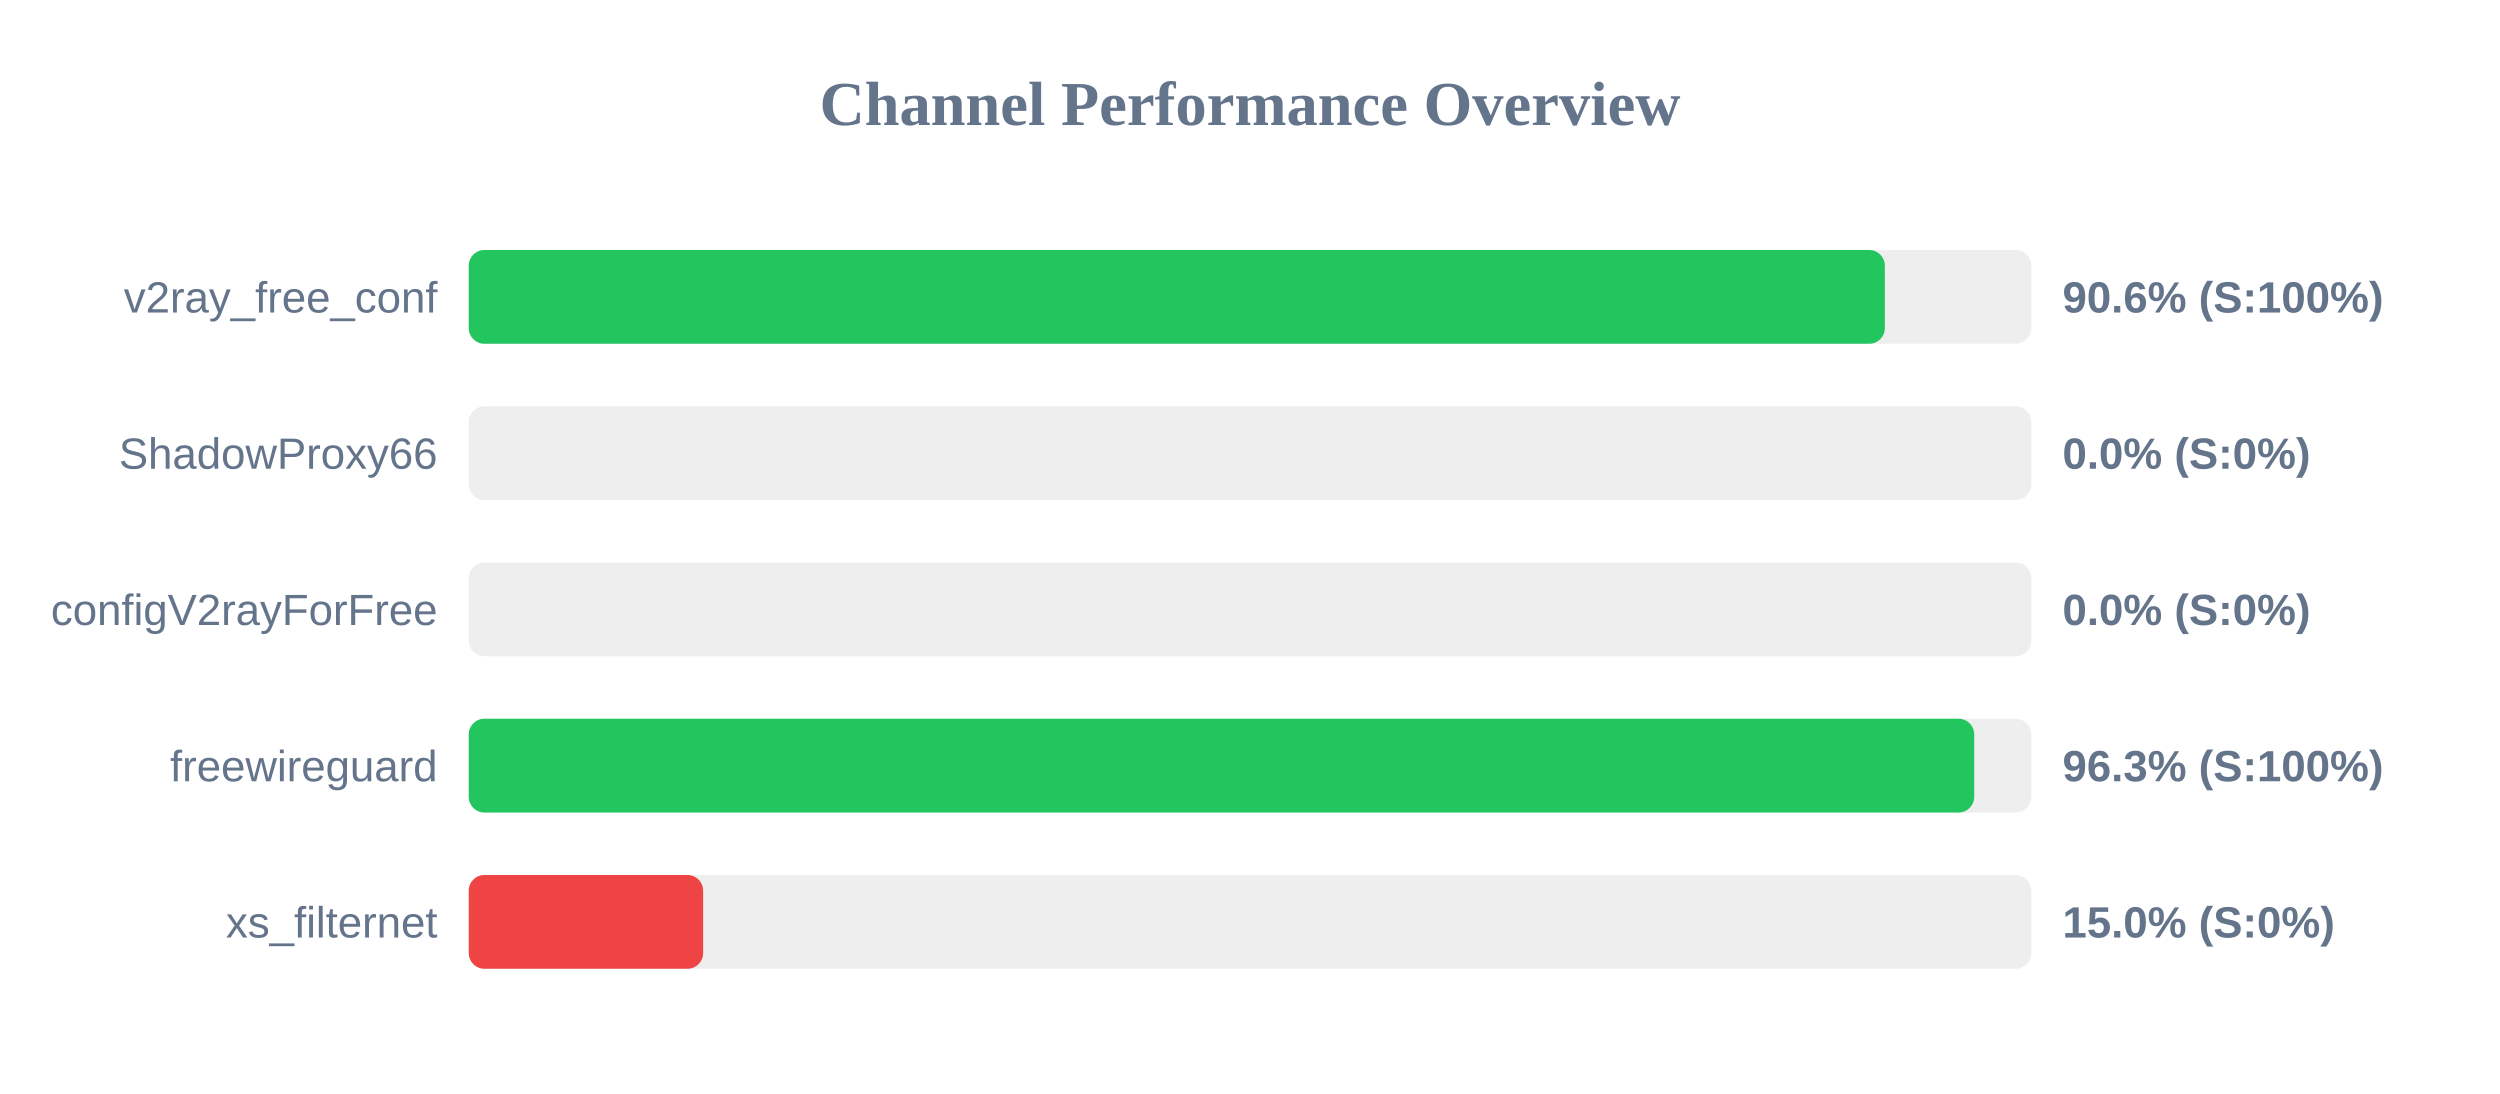
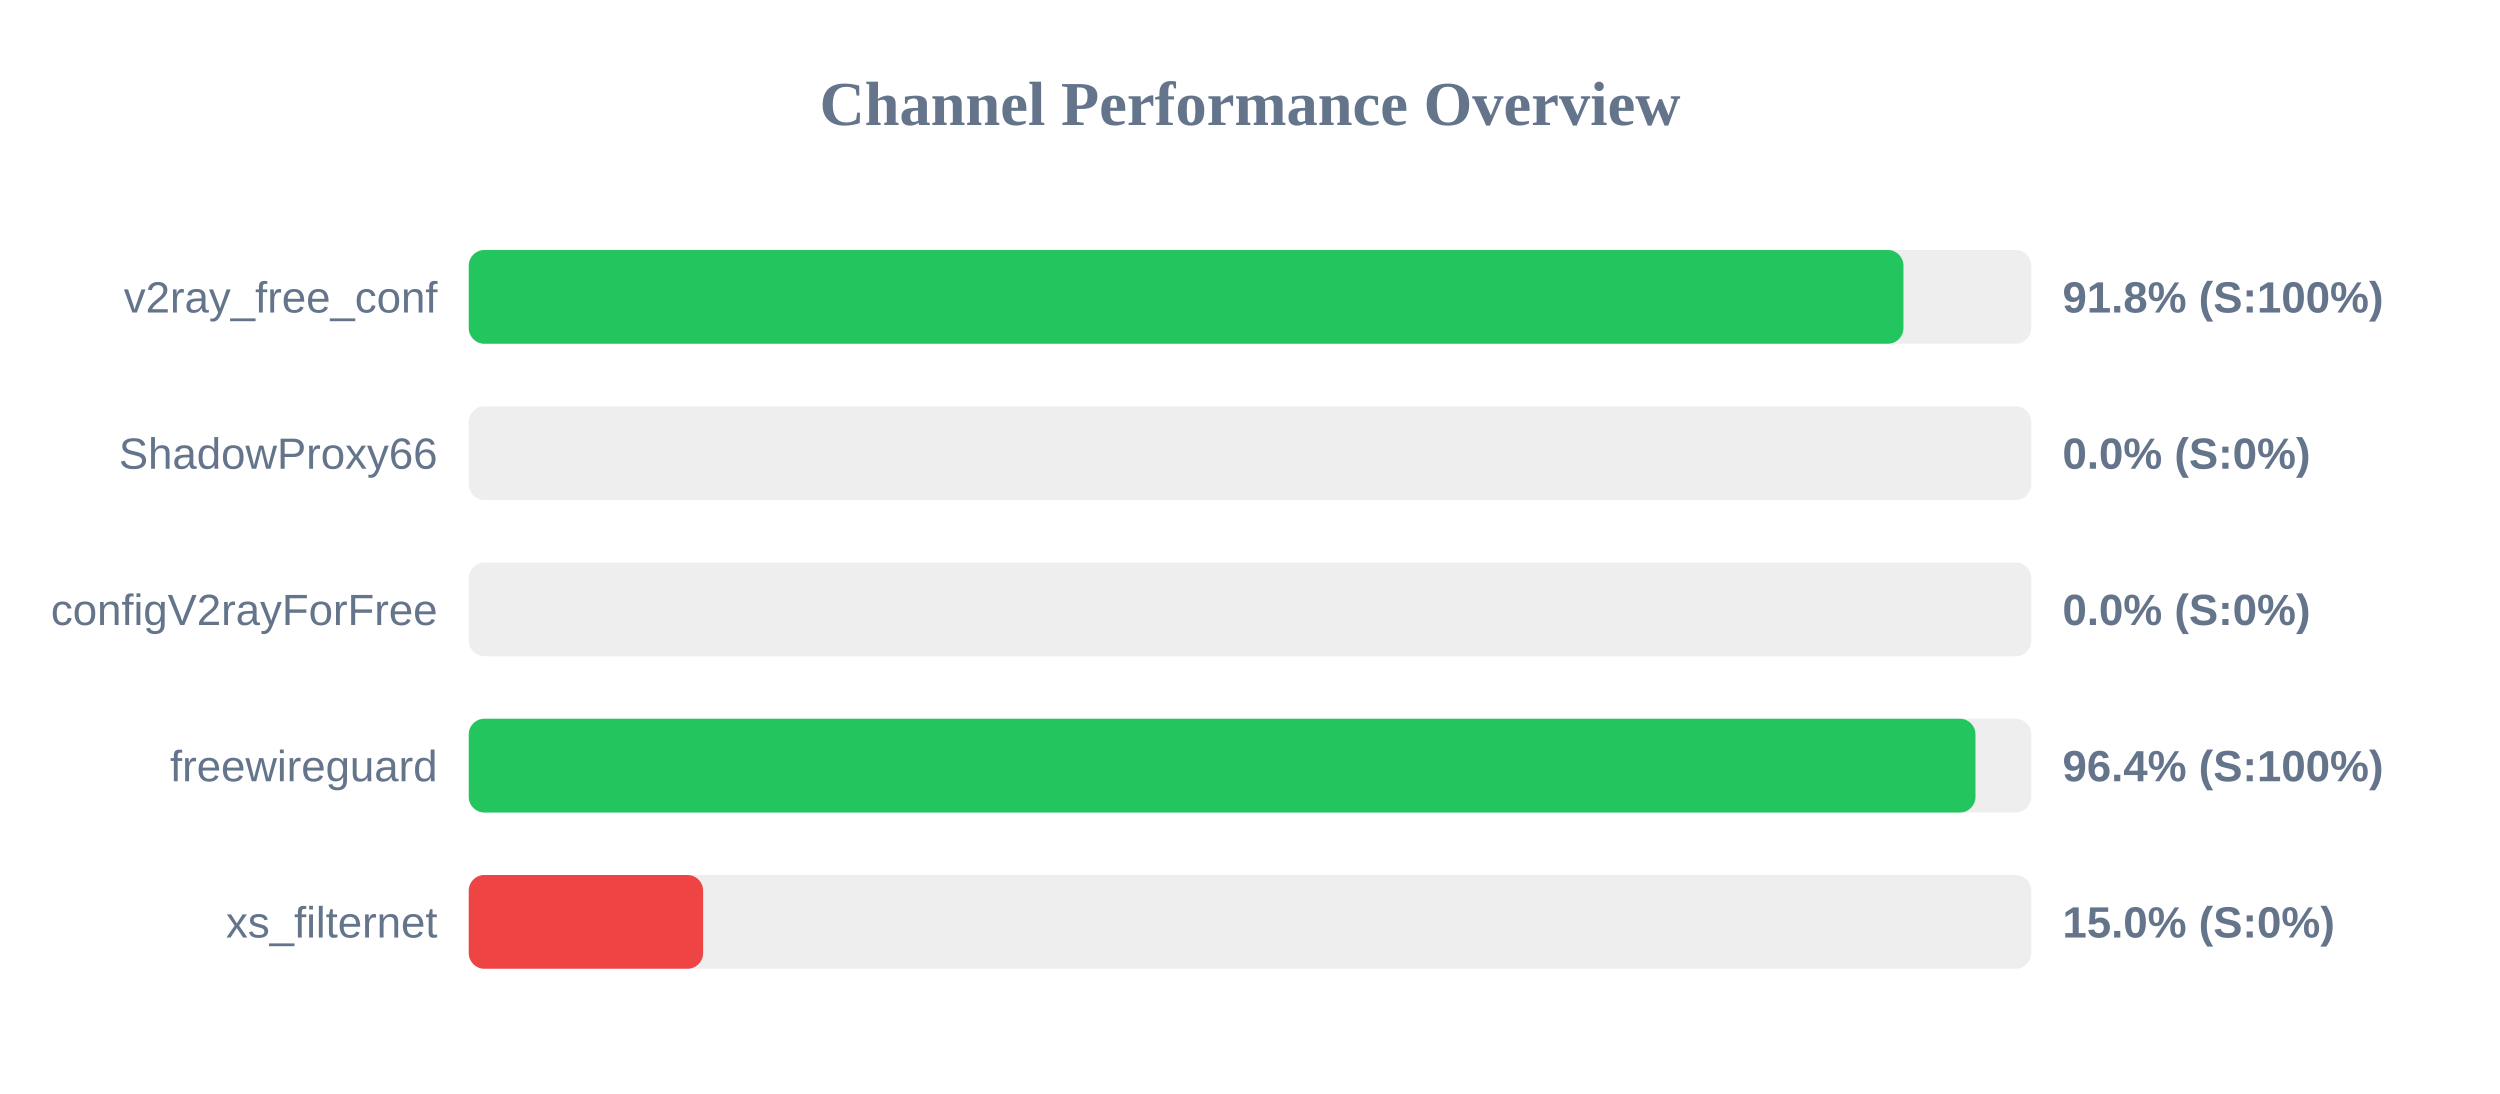
<svg xmlns="http://www.w3.org/2000/svg" width="800" height="350" version="1.1">
  <style>
        .row { font: 14px Arial; fill: #64748b; }
        .score { font: bold 14px Arial; fill: #64748b; }
    </style>
  <text x="400" y="40" text-anchor="middle" font-size="20px" font-weight="bold" fill="#64748b">Channel Performance Overview</text>
  <rect x="150" y="80" width="500" height="30" fill="#eee" rx="5" />
-   <rect x="150" y="80" width="453.15" height="30" fill="#22c55e" rx="5" />
+   <rect x="150" y="80" width="459.1" height="30" fill="#22c55e" rx="5" />
  <text x="140" y="100" text-anchor="end" class="row">v2ray_free_conf</text>
-   <text x="660" y="100" text-anchor="start" class="score">90.6% (S:100%)</text>
+   <text x="660" y="100" text-anchor="start" class="score">91.8% (S:100%)</text>
  <rect x="150" y="130" width="500" height="30" fill="#eee" rx="5" />
  <rect x="150" y="130" width="0.0" height="30" fill="#ef4444" rx="5" />
  <text x="140" y="150" text-anchor="end" class="row">ShadowProxy66</text>
  <text x="660" y="150" text-anchor="start" class="score">0.0% (S:0%)</text>
  <rect x="150" y="180" width="500" height="30" fill="#eee" rx="5" />
  <rect x="150" y="180" width="0.0" height="30" fill="#ef4444" rx="5" />
  <text x="140" y="200" text-anchor="end" class="row">configV2rayForFree</text>
  <text x="660" y="200" text-anchor="start" class="score">0.0% (S:0%)</text>
  <rect x="150" y="230" width="500" height="30" fill="#eee" rx="5" />
-   <rect x="150" y="230" width="481.75" height="30" fill="#22c55e" rx="5" />
+   <rect x="150" y="230" width="482.15" height="30" fill="#22c55e" rx="5" />
  <text x="140" y="250" text-anchor="end" class="row">freewireguard</text>
-   <text x="660" y="250" text-anchor="start" class="score">96.3% (S:100%)</text>
+   <text x="660" y="250" text-anchor="start" class="score">96.4% (S:100%)</text>
  <rect x="150" y="280" width="500" height="30" fill="#eee" rx="5" />
  <rect x="150" y="280" width="75.0" height="30" fill="#ef4444" rx="5" />
  <text x="140" y="300" text-anchor="end" class="row">xs_filternet</text>
  <text x="660" y="300" text-anchor="start" class="score">15.0% (S:0%)</text>
</svg>
